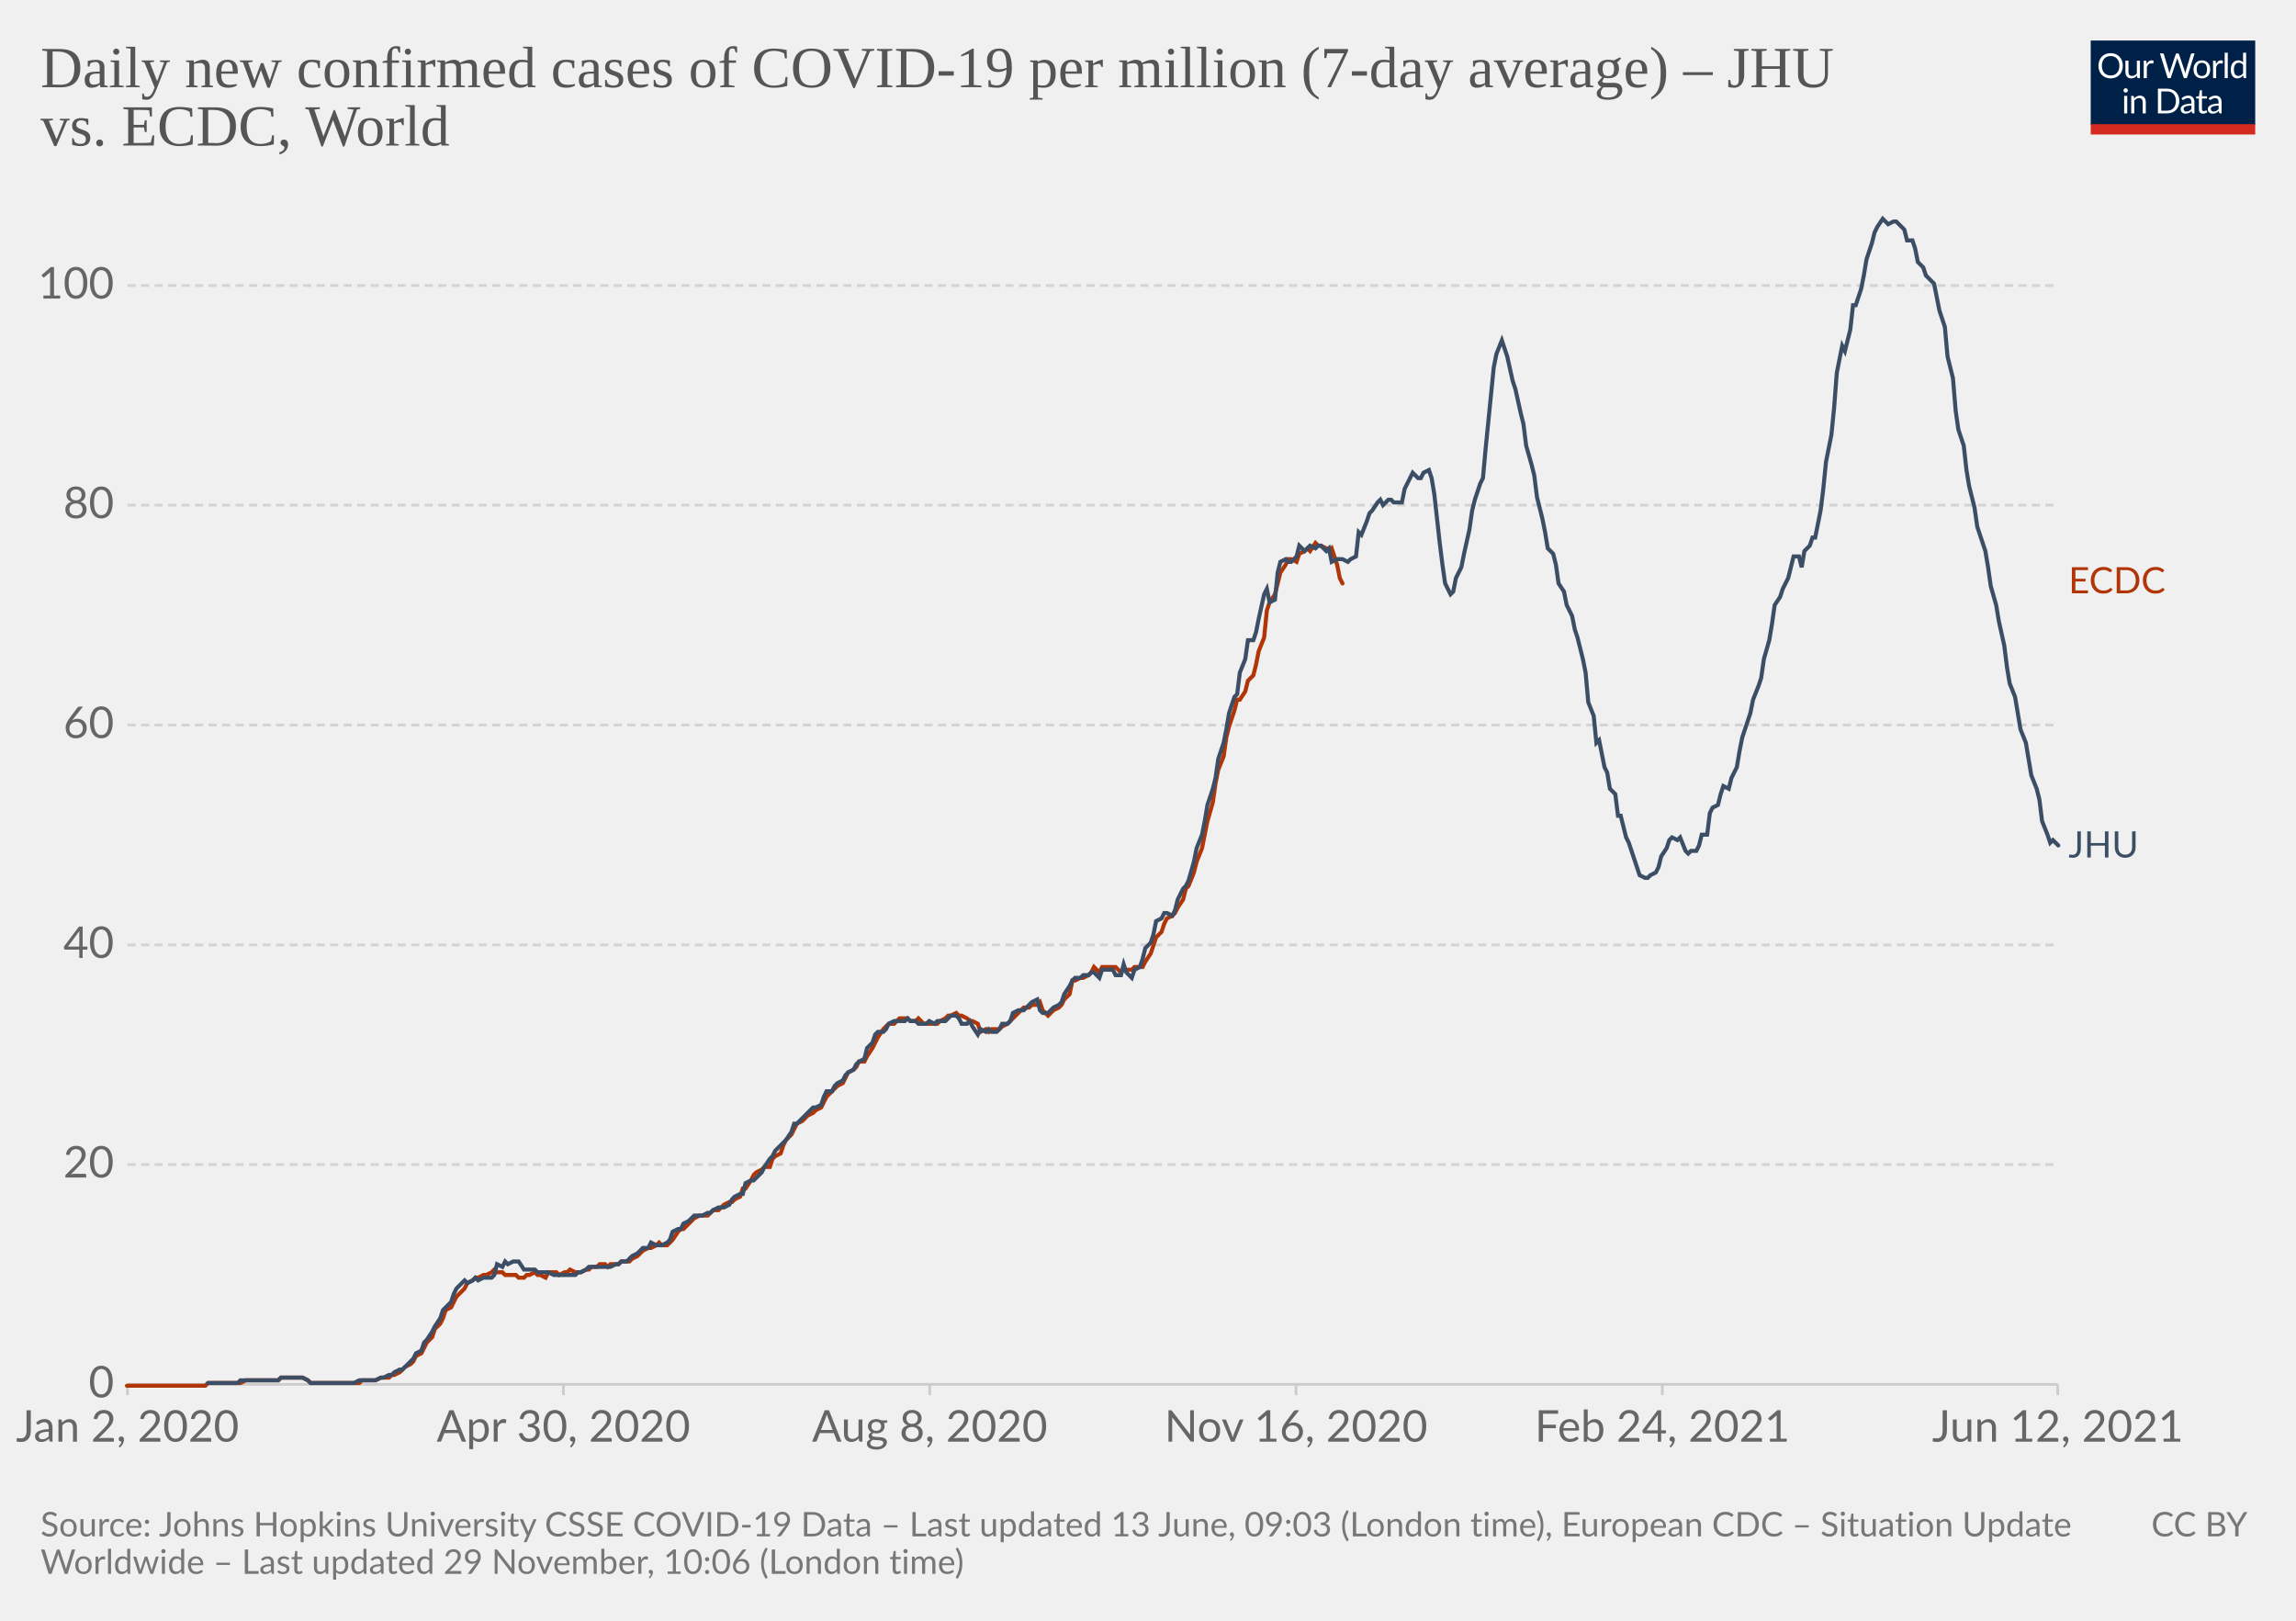
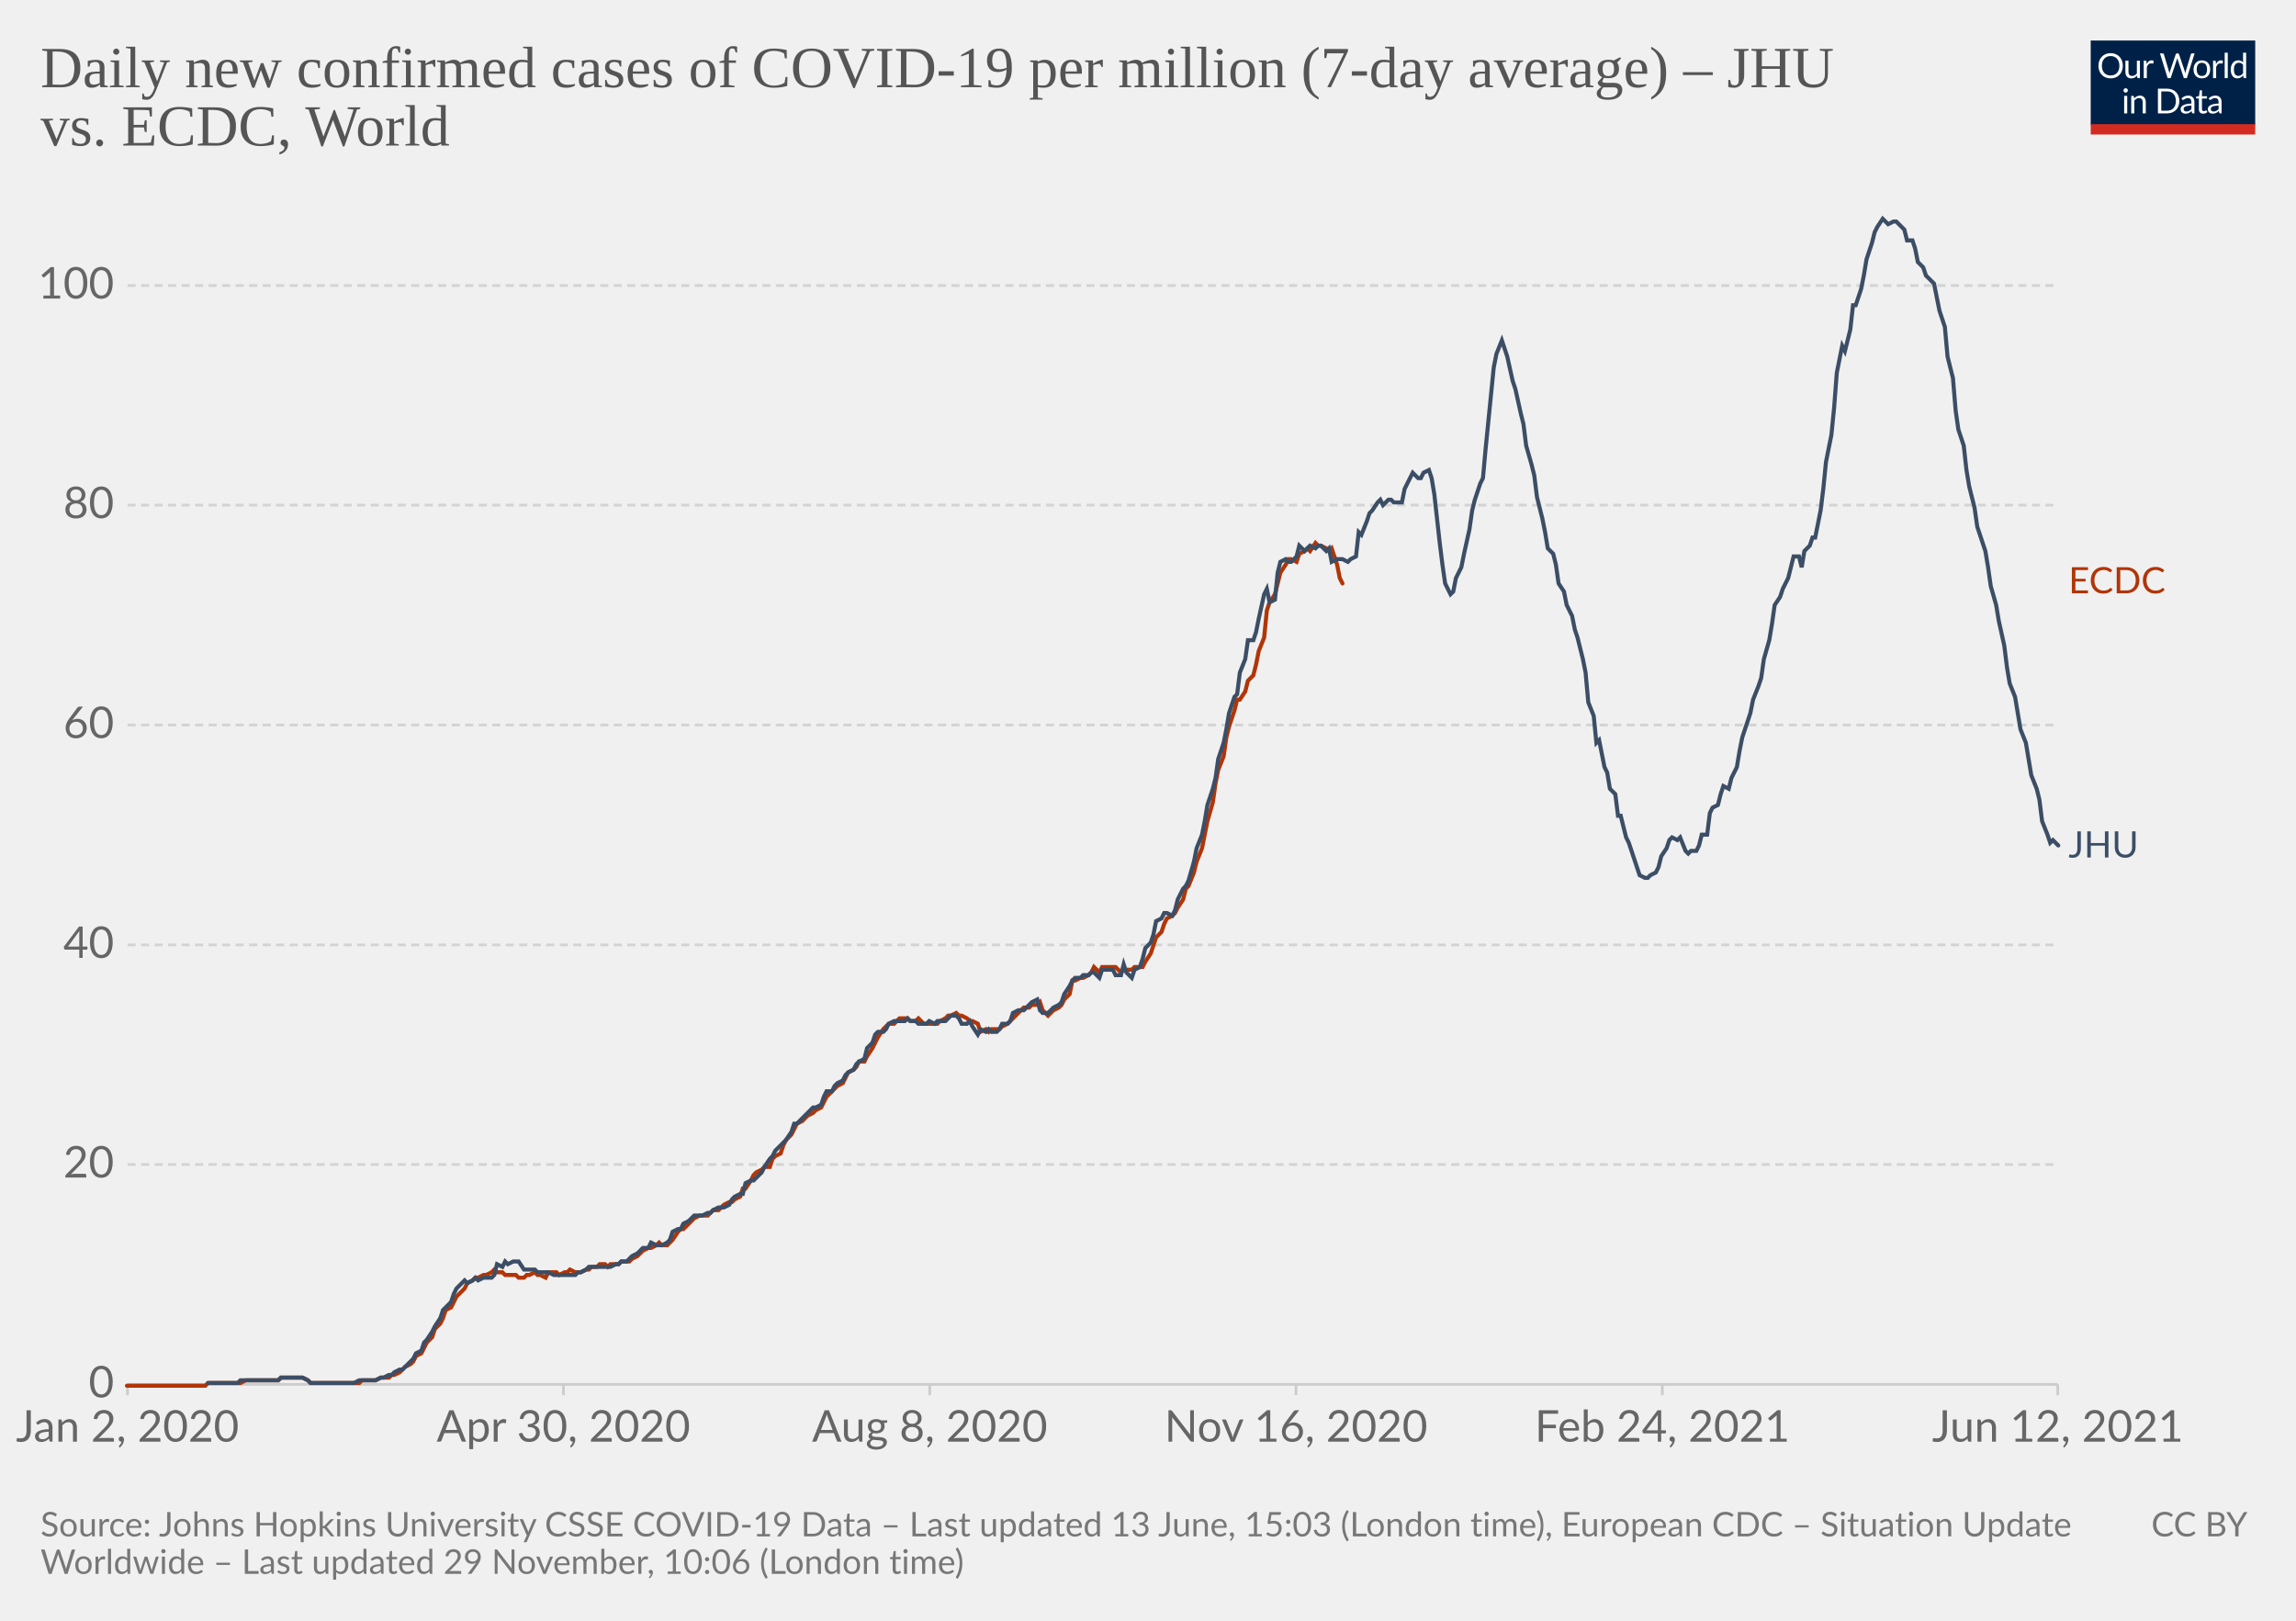
<svg xmlns="http://www.w3.org/2000/svg" version="1.1" style="background-color:#fff;-webkit-font-smoothing:antialiased" width="850" height="600" viewBox="0 0 850 600" font-family="Lato,'Helvetica Neue',Helvetica,Arial,sans-serif" font-size="18" text-rendering="optimizeLegibility">
  <g class="HeaderView">
    <g transform="matrix(.29 0 0 .29 774 15)">
      <svg className="owidLog" width="210" height="120" viewBox="0 0 210 120" fill="none">
        <g clip-path="url(#clip0)">
          <path d="M0 0h210v107.89H0V0z" fill="#002147" />
          <path d="M40.98 32.25c0 2.36-.38 4.53-1.12 6.51a14.26 14.26 0 01-8.1 8.4c-1.9.78-4.02 1.17-6.34 1.17a16.6 16.6 0 01-6.33-1.17 14.31 14.31 0 01-8.08-8.4 18.29 18.29 0 01-1.12-6.51c0-2.36.38-4.53 1.12-6.5.75-1.97 1.8-3.67 3.17-5.1a14.32 14.32 0 014.9-3.34c1.92-.8 4.03-1.19 6.34-1.19 2.32 0 4.43.4 6.34 1.19 1.92.8 3.56 1.9 4.93 3.34a14.87 14.87 0 013.17 5.1 18.1 18.1 0 011.12 6.5zm-4.38 0c0-1.94-.26-3.68-.8-5.22a10.91 10.91 0 00-2.24-3.89 9.68 9.68 0 00-3.52-2.46 11.95 11.95 0 00-4.62-.86c-1.68 0-3.21.28-4.6.86a9.88 9.88 0 00-3.54 2.46 10.91 10.91 0 00-2.24 3.9c-.53 1.53-.8 3.27-.8 5.2 0 1.94.27 3.68.8 5.22a11.17 11.17 0 002.24 3.9 10.01 10.01 0 003.55 2.44c1.38.56 2.9.83 4.6.83s3.24-.27 4.61-.83a9.8 9.8 0 003.52-2.44 11.17 11.17 0 002.25-3.9c.53-1.54.8-3.28.8-5.21zm26.22-6.54V48H60.5c-.56 0-.9-.27-1.05-.81l-.31-2.4a12.45 12.45 0 01-3.26 2.6c-1.2.64-2.58.96-4.13.96-1.22 0-2.3-.2-3.24-.6a6.52 6.52 0 01-2.33-1.7 7.37 7.37 0 01-1.43-2.67c-.3-1.04-.46-2.2-.46-3.45V25.7h3.91v14.22c0 1.68.38 2.99 1.15 3.91.77.93 1.96 1.39 3.54 1.39 1.16 0 2.24-.27 3.23-.82a10.42 10.42 0 002.8-2.28V25.7h3.91zm8.61 4.47a9.94 9.94 0 012.6-3.56 5.64 5.64 0 013.76-1.3c.47 0 .92.05 1.34.15.44.1.83.27 1.17.49l-.3 2.92c-.09.37-.3.55-.66.55-.2 0-.5-.04-.9-.13a6.21 6.21 0 00-3.24.18 4.23 4.23 0 00-1.47.92c-.42.4-.81.9-1.17 1.5-.33.58-.64 1.26-.92 2.02V48H67.7V25.71h2.25c.42 0 .72.08.88.25.16.16.27.44.33.83l.26 3.39zm61.16-13.7L122.75 48h-3.82l-7.99-24.05a21.95 21.95 0 01-.42-1.58 38.36 38.36 0 01-.44 1.58L102.05 48h-3.83L88.4 16.47h3.54c.38 0 .7.1.95.29.26.2.43.43.5.73l6.52 21.9.28 1.28.29 1.46.3-1.46.38-1.27 7.41-21.91c.1-.25.26-.48.51-.69.27-.22.58-.33.95-.33h1.23c.38 0 .69.1.92.29a1.77 1.77 0 01.53.73l7.4 21.9a28.4 28.4 0 01.68 2.62 29.52 29.52 0 01.52-2.61l6.54-21.91a1.31 1.31 0 01.48-.7c.27-.21.58-.32.95-.32h3.32zm9.35 8.88c1.63 0 3.1.27 4.4.82a9.43 9.43 0 015.46 5.94c.5 1.4.74 2.98.74 4.73 0 1.76-.25 3.34-.74 4.75a9.43 9.43 0 01-5.46 5.92c-1.3.52-2.77.79-4.4.79-1.64 0-3.12-.27-4.44-.8a9.42 9.42 0 01-3.35-2.3c-.92-1-1.63-2.2-2.13-3.61-.49-1.41-.73-3-.73-4.75s.24-3.33.73-4.73c.5-1.43 1.2-2.64 2.13-3.63a9.4 9.4 0 013.35-2.31c1.32-.55 2.8-.82 4.44-.82zm0 19.89c2.2 0 3.84-.73 4.93-2.2 1.08-1.48 1.63-3.54 1.63-6.18 0-2.66-.55-4.72-1.63-6.2-1.09-1.49-2.73-2.23-4.93-2.23-1.12 0-2.09.2-2.93.57a5.71 5.71 0 00-2.06 1.65 7.5 7.5 0 00-1.24 2.67c-.26 1.04-.4 2.22-.4 3.54 0 2.64.55 4.7 1.64 6.18 1.1 1.47 2.76 2.2 4.99 2.2zm17.97-15.07a9.94 9.94 0 012.6-3.56 5.64 5.64 0 013.76-1.3c.47 0 .91.05 1.34.15.44.1.83.27 1.16.49l-.28 2.92c-.09.37-.31.55-.66.55-.2 0-.5-.04-.9-.13a6.2 6.2 0 00-3.24.18 4.23 4.23 0 00-1.47.92c-.43.4-.82.9-1.17 1.5a13.1 13.1 0 00-.92 2.02V48h-3.94V25.71h2.24c.43 0 .72.08.88.25.17.16.28.44.33.83l.27 3.39zm15.04-14.59V48h-3.92V15.6h3.92zm19.55 15.43a6.22 6.22 0 00-2.38-2.05 6.7 6.7 0 00-2.86-.6c-2.07 0-3.66.75-4.77 2.23-1.12 1.48-1.68 3.6-1.68 6.33 0 1.46.13 2.7.38 3.74a7.29 7.29 0 001.1 2.56 4.35 4.35 0 001.78 1.45c.7.3 1.5.46 2.4.46 1.29 0 2.41-.3 3.36-.88a9.6 9.6 0 002.67-2.49V31.02zm3.91-15.43V48h-2.33c-.56 0-.9-.27-1.06-.81l-.35-2.71a12.13 12.13 0 01-3.25 2.77 8.28 8.28 0 01-4.23 1.06 7.31 7.31 0 01-6.14-2.9c-.73-.96-1.3-2.15-1.69-3.57a18.35 18.35 0 01.07-9.48 11.29 11.29 0 011.89-3.7 8.7 8.7 0 017.06-3.34 7.96 7.96 0 016.12 2.62V15.59h3.91zM46.61 70.71V93H42.7V70.71h3.91zm.84-7c0 .39-.08.75-.24 1.09a2.81 2.81 0 01-1.52 1.47 2.67 2.67 0 01-2.16 0 2.9 2.9 0 01-1.45-1.47 2.67 2.67 0 010-2.16c.15-.35.35-.65.6-.9.25-.27.53-.47.85-.62a2.67 2.67 0 012.16 0c.35.15.65.35.9.62.27.25.47.55.62.9.16.34.24.7.24 1.08zm7.97 10.24c.49-.54 1-1.04 1.54-1.48a9.85 9.85 0 013.66-1.84 8.96 8.96 0 015.43.35c.94.4 1.72.97 2.33 1.71a7.36 7.36 0 011.43 2.67c.32 1.04.49 2.19.49 3.45V93h-3.94V78.81c0-1.69-.4-3-1.17-3.92-.76-.93-1.93-1.4-3.5-1.4a6.6 6.6 0 00-3.25.83c-1 .56-1.92 1.31-2.77 2.27V93h-3.94V70.71h2.35c.56 0 .9.28 1.04.82l.3 2.42zm57.7 3.3c0 2.36-.37 4.5-1.11 6.44a14.3 14.3 0 01-3.17 4.98 14.1 14.1 0 01-4.93 3.2c-1.9.76-4.02 1.13-6.33 1.13H85.8V61.47h11.77c2.31 0 4.42.39 6.33 1.15a13.8 13.8 0 018.1 8.18 17.75 17.75 0 011.12 6.45zm-4.37 0c0-1.94-.26-3.67-.8-5.2a10.94 10.94 0 00-2.23-3.87 9.57 9.57 0 00-3.53-2.42 12.23 12.23 0 00-4.61-.83h-7.5v24.62h7.5c1.7 0 3.24-.28 4.61-.84a9.7 9.7 0 003.53-2.4 10.94 10.94 0 002.24-3.87c.53-1.53.8-3.26.8-5.2zm19.8 5.72c-1.8.06-3.34.2-4.62.44-1.26.22-2.3.51-3.1.88-.8.36-1.37.8-1.74 1.3-.35.5-.53 1.05-.53 1.67 0 .58.1 1.1.3 1.52a3 3 0 00.76 1.05c.34.27.73.46 1.17.6a6.13 6.13 0 001.45.17 7.28 7.28 0 003.5-.81 11.95 11.95 0 002.82-2.2v-4.62zm-12.65-9.11a12.73 12.73 0 013.98-2.66c1.43-.59 3-.88 4.73-.88 1.25 0 2.36.2 3.33.61a6.81 6.81 0 013.94 4.38c.33 1.04.5 2.19.5 3.43V93h-1.74a1.8 1.8 0 01-.88-.18c-.2-.13-.36-.38-.48-.74l-.44-2.12-1.72 1.46a9.48 9.48 0 01-3.74 1.7c-.69.15-1.46.23-2.3.23-.87 0-1.69-.12-2.45-.35a5.34 5.34 0 01-3.34-2.93 6.64 6.64 0 01-.49-2.64c0-.88.25-1.72.73-2.53a6.33 6.33 0 012.35-2.17c1.09-.63 2.5-1.15 4.25-1.54 1.75-.41 3.89-.65 6.42-.7v-1.75c0-1.73-.37-3.03-1.12-3.91-.75-.9-1.84-1.34-3.28-1.34-.97 0-1.78.12-2.44.37-.64.23-1.2.5-1.7.81l-1.23.82c-.33.23-.67.35-1 .35-.27 0-.5-.07-.69-.2a2.1 2.1 0 01-.48-.53l-.7-1.25zm27.67 19.5c-1.76 0-3.12-.5-4.07-1.48-.94-.98-1.41-2.4-1.41-4.25V74h-2.68a.9.9 0 01-.6-.2c-.16-.14-.24-.36-.24-.66v-1.56l3.65-.46.9-6.89a.9.9 0 01.29-.52.88.88 0 01.62-.22H142v7.67h6.44V74H142v13.38c0 .94.22 1.63.68 2.09.45.45 1.04.68 1.76.68a3.21 3.21 0 001.85-.53l.55-.35c.16-.12.3-.18.41-.18.2 0 .4.13.55.38l1.15 1.87a7.45 7.45 0 01-2.44 1.5 8.53 8.53 0 01-2.95.52zm19.68-10.4c-1.8.07-3.34.21-4.62.45-1.26.22-2.3.51-3.1.88-.8.36-1.37.8-1.74 1.3-.35.5-.53 1.05-.53 1.67 0 .58.1 1.1.3 1.52a2.9 2.9 0 00.76 1.05c.34.27.73.46 1.17.6a6.13 6.13 0 001.45.17 7.3 7.3 0 003.5-.81 12.04 12.04 0 002.82-2.2v-4.62zm-12.65-9.1a12.72 12.72 0 013.99-2.66c1.42-.59 3-.88 4.72-.88 1.25 0 2.36.2 3.33.61a6.81 6.81 0 013.94 4.38c.33 1.04.5 2.19.5 3.43V93h-1.74a1.8 1.8 0 01-.88-.18c-.2-.13-.36-.38-.48-.74l-.44-2.12-1.72 1.46a9.48 9.48 0 01-3.74 1.7c-.69.15-1.46.23-2.3.23-.87 0-1.69-.12-2.45-.35a5.33 5.33 0 01-3.34-2.93 6.62 6.62 0 01-.49-2.64c0-.88.25-1.72.73-2.53a6.33 6.33 0 012.35-2.17c1.09-.63 2.5-1.15 4.25-1.54a31.2 31.2 0 016.42-.7v-1.75c0-1.73-.37-3.03-1.12-3.91-.75-.9-1.84-1.34-3.28-1.34-.97 0-1.78.12-2.44.37-.64.23-1.2.5-1.7.81l-1.22.82c-.34.23-.68.35-1.02.35-.26 0-.49-.07-.68-.2a1.88 1.88 0 01-.48-.53l-.7-1.25zM40.98 32.25c0 2.36-.38 4.53-1.12 6.51a14.26 14.26 0 01-8.1 8.4c-1.9.78-4.02 1.17-6.34 1.17a16.6 16.6 0 01-6.33-1.17 14.31 14.31 0 01-8.08-8.4 18.29 18.29 0 01-1.12-6.51c0-2.36.38-4.53 1.12-6.5.75-1.97 1.8-3.67 3.17-5.1a14.32 14.32 0 014.9-3.34c1.92-.8 4.03-1.19 6.34-1.19 2.32 0 4.43.4 6.34 1.19 1.92.8 3.56 1.9 4.93 3.34a14.87 14.87 0 013.17 5.1 18.1 18.1 0 011.12 6.5zm-4.38 0c0-1.94-.26-3.68-.8-5.22a10.91 10.91 0 00-2.24-3.89 9.68 9.68 0 00-3.52-2.46 11.95 11.95 0 00-4.62-.86c-1.68 0-3.21.28-4.6.86a9.88 9.88 0 00-3.54 2.46 10.91 10.91 0 00-2.24 3.9c-.53 1.53-.8 3.27-.8 5.2 0 1.94.27 3.68.8 5.22a11.17 11.17 0 002.24 3.9 10.01 10.01 0 003.55 2.44c1.38.56 2.9.83 4.6.83s3.24-.27 4.61-.83a9.8 9.8 0 003.52-2.44 11.17 11.17 0 002.25-3.9c.53-1.54.8-3.28.8-5.21zm26.22-6.54V48H60.5c-.56 0-.9-.27-1.05-.81l-.31-2.4a12.45 12.45 0 01-3.26 2.6c-1.2.64-2.58.96-4.13.96-1.22 0-2.3-.2-3.24-.6a6.52 6.52 0 01-2.33-1.7 7.37 7.37 0 01-1.43-2.67c-.3-1.04-.46-2.2-.46-3.45V25.7h3.91v14.22c0 1.68.38 2.99 1.15 3.91.77.93 1.96 1.39 3.54 1.39 1.16 0 2.24-.27 3.23-.82a10.42 10.42 0 002.8-2.28V25.7h3.91zm8.61 4.47a9.94 9.94 0 012.6-3.56 5.64 5.64 0 013.76-1.3c.47 0 .92.05 1.34.15.44.1.83.27 1.17.49l-.3 2.92c-.09.37-.3.55-.66.55-.2 0-.5-.04-.9-.13a6.21 6.21 0 00-3.24.18 4.23 4.23 0 00-1.47.92c-.42.4-.81.9-1.17 1.5-.33.58-.64 1.26-.92 2.02V48H67.7V25.71h2.25c.42 0 .72.08.88.25.16.16.27.44.33.83l.26 3.39zm61.16-13.7L122.75 48h-3.82l-7.99-24.05a21.95 21.95 0 01-.42-1.58 38.36 38.36 0 01-.44 1.58L102.05 48h-3.83L88.4 16.47h3.54c.38 0 .7.1.95.29.26.2.43.43.5.73l6.52 21.9.28 1.28.29 1.46.3-1.46.38-1.27 7.41-21.91c.1-.25.26-.48.51-.69.27-.22.58-.33.95-.33h1.23c.38 0 .69.1.92.29a1.77 1.77 0 01.53.73l7.4 21.9a28.4 28.4 0 01.68 2.62 29.52 29.52 0 01.52-2.61l6.54-21.91a1.31 1.31 0 01.48-.7c.27-.21.58-.32.95-.32h3.32zm9.35 8.88c1.63 0 3.1.27 4.4.82a9.43 9.43 0 015.46 5.94c.5 1.4.74 2.98.74 4.73 0 1.76-.25 3.34-.74 4.75a9.43 9.43 0 01-5.46 5.92c-1.3.52-2.77.79-4.4.79-1.64 0-3.12-.27-4.44-.8a9.42 9.42 0 01-3.35-2.3c-.92-1-1.63-2.2-2.13-3.61-.49-1.41-.73-3-.73-4.75s.24-3.33.73-4.73c.5-1.43 1.2-2.64 2.13-3.63a9.4 9.4 0 013.35-2.31c1.32-.55 2.8-.82 4.44-.82zm0 19.89c2.2 0 3.84-.73 4.93-2.2 1.08-1.48 1.63-3.54 1.63-6.18 0-2.66-.55-4.72-1.63-6.2-1.09-1.49-2.73-2.23-4.93-2.23-1.12 0-2.09.2-2.93.57a5.71 5.71 0 00-2.06 1.65 7.5 7.5 0 00-1.24 2.67c-.26 1.04-.4 2.22-.4 3.54 0 2.64.55 4.7 1.64 6.18 1.1 1.47 2.76 2.2 4.99 2.2zm17.97-15.07a9.94 9.94 0 012.6-3.56 5.64 5.64 0 013.76-1.3c.47 0 .91.05 1.34.15.44.1.83.27 1.16.49l-.28 2.92c-.09.37-.31.55-.66.55-.2 0-.5-.04-.9-.13a6.2 6.2 0 00-3.24.18 4.23 4.23 0 00-1.47.92c-.43.4-.82.9-1.17 1.5a13.1 13.1 0 00-.92 2.02V48h-3.94V25.71h2.24c.43 0 .72.08.88.25.17.16.28.44.33.83l.27 3.39zm15.04-14.59V48h-3.92V15.6h3.92zm19.55 15.43a6.22 6.22 0 00-2.38-2.05 6.7 6.7 0 00-2.86-.6c-2.07 0-3.66.75-4.77 2.23-1.12 1.48-1.68 3.6-1.68 6.33 0 1.46.13 2.7.38 3.74a7.29 7.29 0 001.1 2.56 4.35 4.35 0 001.78 1.45c.7.3 1.5.46 2.4.46 1.29 0 2.41-.3 3.36-.88a9.6 9.6 0 002.67-2.49V31.02zm3.91-15.43V48h-2.33c-.56 0-.9-.27-1.06-.81l-.35-2.71a12.13 12.13 0 01-3.25 2.77 8.28 8.28 0 01-4.23 1.06 7.31 7.31 0 01-6.14-2.9c-.73-.96-1.3-2.15-1.69-3.57a18.35 18.35 0 01.07-9.48 11.29 11.29 0 011.89-3.7 8.7 8.7 0 017.06-3.34 7.96 7.96 0 016.12 2.62V15.59h3.91zM46.61 70.71V93H42.7V70.71h3.91zm.84-7c0 .39-.08.75-.24 1.09a2.81 2.81 0 01-1.52 1.47 2.67 2.67 0 01-2.16 0 2.9 2.9 0 01-1.45-1.47 2.67 2.67 0 010-2.16c.15-.35.35-.65.6-.9.25-.27.53-.47.85-.62a2.67 2.67 0 012.16 0c.35.15.65.35.9.62.27.25.47.55.62.9.16.34.24.7.24 1.08zm7.97 10.24c.49-.54 1-1.04 1.54-1.48a9.85 9.85 0 013.66-1.84 8.96 8.96 0 015.43.35c.94.4 1.72.97 2.33 1.71a7.36 7.36 0 011.43 2.67c.32 1.04.49 2.19.49 3.45V93h-3.94V78.81c0-1.69-.4-3-1.17-3.92-.76-.93-1.93-1.4-3.5-1.4a6.6 6.6 0 00-3.25.83c-1 .56-1.92 1.31-2.77 2.27V93h-3.94V70.71h2.35c.56 0 .9.28 1.04.82l.3 2.42zm57.7 3.3c0 2.36-.37 4.5-1.11 6.44a14.3 14.3 0 01-3.17 4.98 14.1 14.1 0 01-4.93 3.2c-1.9.76-4.02 1.13-6.33 1.13H85.8V61.47h11.77c2.31 0 4.42.39 6.33 1.15a13.8 13.8 0 018.1 8.18 17.75 17.75 0 011.12 6.45zm-4.37 0c0-1.94-.26-3.67-.8-5.2a10.94 10.94 0 00-2.23-3.87 9.57 9.57 0 00-3.53-2.42 12.23 12.23 0 00-4.61-.83h-7.5v24.62h7.5c1.7 0 3.24-.28 4.61-.84a9.7 9.7 0 003.53-2.4 10.94 10.94 0 002.24-3.87c.53-1.53.8-3.26.8-5.2zm19.8 5.72c-1.8.06-3.34.2-4.62.44-1.26.22-2.3.51-3.1.88-.8.36-1.37.8-1.74 1.3-.35.5-.53 1.05-.53 1.67 0 .58.1 1.1.3 1.52a3 3 0 00.76 1.05c.34.27.73.46 1.17.6a6.13 6.13 0 001.45.17 7.28 7.28 0 003.5-.81 11.95 11.95 0 002.82-2.2v-4.62zm-12.65-9.11a12.73 12.73 0 013.98-2.66c1.43-.59 3-.88 4.73-.88 1.25 0 2.36.2 3.33.61a6.81 6.81 0 013.94 4.38c.33 1.04.5 2.19.5 3.43V93h-1.74a1.8 1.8 0 01-.88-.18c-.2-.13-.36-.38-.48-.74l-.44-2.12-1.72 1.46a9.48 9.48 0 01-3.74 1.7c-.69.15-1.46.23-2.3.23-.87 0-1.69-.12-2.45-.35a5.34 5.34 0 01-3.34-2.93 6.64 6.64 0 01-.49-2.64c0-.88.25-1.72.73-2.53a6.33 6.33 0 012.35-2.17c1.09-.63 2.5-1.15 4.25-1.54 1.75-.41 3.89-.65 6.42-.7v-1.75c0-1.73-.37-3.03-1.12-3.91-.75-.9-1.84-1.34-3.28-1.34-.97 0-1.78.12-2.44.37-.64.23-1.2.5-1.7.81l-1.23.82c-.33.23-.67.35-1 .35-.27 0-.5-.07-.69-.2a2.1 2.1 0 01-.48-.53l-.7-1.25zm27.67 19.5c-1.76 0-3.12-.5-4.07-1.48-.94-.98-1.41-2.4-1.41-4.25V74h-2.68a.9.9 0 01-.6-.2c-.16-.14-.24-.36-.24-.66v-1.56l3.65-.46.9-6.89a.9.9 0 01.29-.52.88.88 0 01.62-.22H142v7.67h6.44V74H142v13.38c0 .94.22 1.63.68 2.09.45.45 1.04.68 1.76.68a3.21 3.21 0 001.85-.53l.55-.35c.16-.12.3-.18.41-.18.2 0 .4.13.55.38l1.15 1.87a7.45 7.45 0 01-2.44 1.5 8.53 8.53 0 01-2.95.52zm19.68-10.4c-1.8.07-3.34.21-4.62.45-1.26.22-2.3.51-3.1.88-.8.36-1.37.8-1.74 1.3-.35.5-.53 1.05-.53 1.67 0 .58.1 1.1.3 1.52a2.9 2.9 0 00.76 1.05c.34.27.73.46 1.17.6a6.13 6.13 0 001.45.17 7.3 7.3 0 003.5-.81 12.04 12.04 0 002.82-2.2v-4.62zm-12.65-9.1a12.72 12.72 0 013.99-2.66c1.42-.59 3-.88 4.72-.88 1.25 0 2.36.2 3.33.61a6.81 6.81 0 013.94 4.38c.33 1.04.5 2.19.5 3.43V93h-1.74a1.8 1.8 0 01-.88-.18c-.2-.13-.36-.38-.48-.74l-.44-2.12-1.72 1.46a9.48 9.48 0 01-3.74 1.7c-.69.15-1.46.23-2.3.23-.87 0-1.69-.12-2.45-.35a5.33 5.33 0 01-3.34-2.93 6.62 6.62 0 01-.49-2.64c0-.88.25-1.72.73-2.53a6.33 6.33 0 012.35-2.17c1.09-.63 2.5-1.15 4.25-1.54a31.2 31.2 0 016.42-.7v-1.75c0-1.73-.37-3.03-1.12-3.91-.75-.9-1.84-1.34-3.28-1.34-.97 0-1.78.12-2.44.37-.64.23-1.2.5-1.7.81l-1.22.82c-.34.23-.68.35-1.02.35-.26 0-.49-.07-.68-.2a1.88 1.88 0 01-.48-.53l-.7-1.25zM40.98 32.25c0 2.36-.38 4.53-1.12 6.51a14.26 14.26 0 01-8.1 8.4c-1.9.78-4.02 1.17-6.34 1.17a16.6 16.6 0 01-6.33-1.17 14.31 14.31 0 01-8.08-8.4 18.29 18.29 0 01-1.12-6.51c0-2.36.38-4.53 1.12-6.5.75-1.97 1.8-3.67 3.17-5.1a14.32 14.32 0 014.9-3.34c1.92-.8 4.03-1.19 6.34-1.19 2.32 0 4.43.4 6.34 1.19 1.92.8 3.56 1.9 4.93 3.34a14.87 14.87 0 013.17 5.1 18.1 18.1 0 011.12 6.5zm-4.38 0c0-1.94-.26-3.68-.8-5.22a10.91 10.91 0 00-2.24-3.89 9.68 9.68 0 00-3.52-2.46 11.95 11.95 0 00-4.62-.86c-1.68 0-3.21.28-4.6.86a9.88 9.88 0 00-3.54 2.46 10.91 10.91 0 00-2.24 3.9c-.53 1.53-.8 3.27-.8 5.2 0 1.94.27 3.68.8 5.22a11.17 11.17 0 002.24 3.9 10.01 10.01 0 003.55 2.44c1.38.56 2.9.83 4.6.83s3.24-.27 4.61-.83a9.8 9.8 0 003.52-2.44 11.17 11.17 0 002.25-3.9c.53-1.54.8-3.28.8-5.21zm26.22-6.54V48H60.5c-.56 0-.9-.27-1.05-.81l-.31-2.4a12.45 12.45 0 01-3.26 2.6c-1.2.64-2.58.96-4.13.96-1.22 0-2.3-.2-3.24-.6a6.52 6.52 0 01-2.33-1.7 7.37 7.37 0 01-1.43-2.67c-.3-1.04-.46-2.2-.46-3.45V25.7h3.91v14.22c0 1.68.38 2.99 1.15 3.91.77.93 1.96 1.39 3.54 1.39 1.16 0 2.24-.27 3.23-.82a10.42 10.42 0 002.8-2.28V25.7h3.91zm8.61 4.47a9.94 9.94 0 012.6-3.56 5.64 5.64 0 013.76-1.3c.47 0 .92.05 1.34.15.44.1.83.27 1.17.49l-.3 2.92c-.09.37-.3.55-.66.55-.2 0-.5-.04-.9-.13a6.21 6.21 0 00-3.24.18 4.23 4.23 0 00-1.47.92c-.42.4-.81.9-1.17 1.5-.33.58-.64 1.26-.92 2.02V48H67.7V25.71h2.25c.42 0 .72.08.88.25.16.16.27.44.33.83l.26 3.39zm61.16-13.7L122.75 48h-3.82l-7.99-24.05a21.95 21.95 0 01-.42-1.58 38.36 38.36 0 01-.44 1.58L102.05 48h-3.83L88.4 16.47h3.54c.38 0 .7.1.95.29.26.2.43.43.5.73l6.52 21.9.28 1.28.29 1.46.3-1.46.38-1.27 7.41-21.91c.1-.25.26-.48.51-.69.27-.22.58-.33.95-.33h1.23c.38 0 .69.1.92.29a1.77 1.77 0 01.53.73l7.4 21.9a28.4 28.4 0 01.68 2.62 29.52 29.52 0 01.52-2.61l6.54-21.91a1.31 1.31 0 01.48-.7c.27-.21.58-.32.95-.32h3.32zm9.35 8.88c1.63 0 3.1.27 4.4.82a9.43 9.43 0 015.46 5.94c.5 1.4.74 2.98.74 4.73 0 1.76-.25 3.34-.74 4.75a9.43 9.43 0 01-5.46 5.92c-1.3.52-2.77.79-4.4.79-1.64 0-3.12-.27-4.44-.8a9.42 9.42 0 01-3.35-2.3c-.92-1-1.63-2.2-2.13-3.61-.49-1.41-.73-3-.73-4.75s.24-3.33.73-4.73c.5-1.43 1.2-2.64 2.13-3.63a9.4 9.4 0 013.35-2.31c1.32-.55 2.8-.82 4.44-.82zm0 19.89c2.2 0 3.84-.73 4.93-2.2 1.08-1.48 1.63-3.54 1.63-6.18 0-2.66-.55-4.72-1.63-6.2-1.09-1.49-2.73-2.23-4.93-2.23-1.12 0-2.09.2-2.93.57a5.71 5.71 0 00-2.06 1.65 7.5 7.5 0 00-1.24 2.67c-.26 1.04-.4 2.22-.4 3.54 0 2.64.55 4.7 1.64 6.18 1.1 1.47 2.76 2.2 4.99 2.2zm17.97-15.07a9.94 9.94 0 012.6-3.56 5.64 5.64 0 013.76-1.3c.47 0 .91.05 1.34.15.44.1.83.27 1.16.49l-.28 2.92c-.09.37-.31.55-.66.55-.2 0-.5-.04-.9-.13a6.2 6.2 0 00-3.24.18 4.23 4.23 0 00-1.47.92c-.43.4-.82.9-1.17 1.5a13.1 13.1 0 00-.92 2.02V48h-3.94V25.71h2.24c.43 0 .72.08.88.25.17.16.28.44.33.83l.27 3.39zm15.04-14.59V48h-3.92V15.6h3.92zm19.55 15.43a6.22 6.22 0 00-2.38-2.05 6.7 6.7 0 00-2.86-.6c-2.07 0-3.66.75-4.77 2.23-1.12 1.48-1.68 3.6-1.68 6.33 0 1.46.13 2.7.38 3.74a7.29 7.29 0 001.1 2.56 4.35 4.35 0 001.78 1.45c.7.3 1.5.46 2.4.46 1.29 0 2.41-.3 3.36-.88a9.6 9.6 0 002.67-2.49V31.02zm3.91-15.43V48h-2.33c-.56 0-.9-.27-1.06-.81l-.35-2.71a12.13 12.13 0 01-3.25 2.77 8.28 8.28 0 01-4.23 1.06 7.31 7.31 0 01-6.14-2.9c-.73-.96-1.3-2.15-1.69-3.57a18.35 18.35 0 01.07-9.48 11.29 11.29 0 011.89-3.7 8.7 8.7 0 017.06-3.34 7.96 7.96 0 016.12 2.62V15.59h3.91zM46.61 70.71V93H42.7V70.71h3.91zm.84-7c0 .39-.08.75-.24 1.09a2.81 2.81 0 01-1.52 1.47 2.67 2.67 0 01-2.16 0 2.9 2.9 0 01-1.45-1.47 2.67 2.67 0 010-2.16c.15-.35.35-.65.6-.9.25-.27.53-.47.85-.62a2.67 2.67 0 012.16 0c.35.15.65.35.9.62.27.25.47.55.62.9.16.34.24.7.24 1.08zm7.97 10.24c.49-.54 1-1.04 1.54-1.48a9.85 9.85 0 013.66-1.84 8.96 8.96 0 015.43.35c.94.4 1.72.97 2.33 1.71a7.36 7.36 0 011.43 2.67c.32 1.04.49 2.19.49 3.45V93h-3.94V78.81c0-1.69-.4-3-1.17-3.92-.76-.93-1.93-1.4-3.5-1.4a6.6 6.6 0 00-3.25.83c-1 .56-1.92 1.31-2.77 2.27V93h-3.94V70.71h2.35c.56 0 .9.28 1.04.82l.3 2.42zm57.7 3.3c0 2.36-.37 4.5-1.11 6.44a14.3 14.3 0 01-3.17 4.98 14.1 14.1 0 01-4.93 3.2c-1.9.76-4.02 1.13-6.33 1.13H85.8V61.47h11.77c2.31 0 4.42.39 6.33 1.15a13.8 13.8 0 018.1 8.18 17.75 17.75 0 011.12 6.45zm-4.37 0c0-1.94-.26-3.67-.8-5.2a10.94 10.94 0 00-2.23-3.87 9.57 9.57 0 00-3.53-2.42 12.23 12.23 0 00-4.61-.83h-7.5v24.62h7.5c1.7 0 3.24-.28 4.61-.84a9.7 9.7 0 003.53-2.4 10.94 10.94 0 002.24-3.87c.53-1.53.8-3.26.8-5.2zm19.8 5.72c-1.8.06-3.34.2-4.62.44-1.26.22-2.3.51-3.1.88-.8.36-1.37.8-1.74 1.3-.35.5-.53 1.05-.53 1.67 0 .58.1 1.1.3 1.52a3 3 0 00.76 1.05c.34.27.73.46 1.17.6a6.13 6.13 0 001.45.17 7.28 7.28 0 003.5-.81 11.95 11.95 0 002.82-2.2v-4.62zm-12.65-9.11a12.73 12.73 0 013.98-2.66c1.43-.59 3-.88 4.73-.88 1.25 0 2.36.2 3.33.61a6.81 6.81 0 013.94 4.38c.33 1.04.5 2.19.5 3.43V93h-1.74a1.8 1.8 0 01-.88-.18c-.2-.13-.36-.38-.48-.74l-.44-2.12-1.72 1.46a9.48 9.48 0 01-3.74 1.7c-.69.15-1.46.23-2.3.23-.87 0-1.69-.12-2.45-.35a5.34 5.34 0 01-3.34-2.93 6.64 6.64 0 01-.49-2.64c0-.88.25-1.72.73-2.53a6.33 6.33 0 012.35-2.17c1.09-.63 2.5-1.15 4.25-1.54 1.75-.41 3.89-.65 6.42-.7v-1.75c0-1.73-.37-3.03-1.12-3.91-.75-.9-1.84-1.34-3.28-1.34-.97 0-1.78.12-2.44.37-.64.23-1.2.5-1.7.81l-1.23.82c-.33.23-.67.35-1 .35-.27 0-.5-.07-.69-.2a2.1 2.1 0 01-.48-.53l-.7-1.25zm27.67 19.5c-1.76 0-3.12-.5-4.07-1.48-.94-.98-1.41-2.4-1.41-4.25V74h-2.68a.9.9 0 01-.6-.2c-.16-.14-.24-.36-.24-.66v-1.56l3.65-.46.9-6.89a.9.9 0 01.29-.52.88.88 0 01.62-.22H142v7.67h6.44V74H142v13.38c0 .94.22 1.63.68 2.09.45.45 1.04.68 1.76.68a3.21 3.21 0 001.85-.53l.55-.35c.16-.12.3-.18.41-.18.2 0 .4.13.55.38l1.15 1.87a7.45 7.45 0 01-2.44 1.5 8.53 8.53 0 01-2.95.52zm19.68-10.4c-1.8.07-3.34.21-4.62.45-1.26.22-2.3.51-3.1.88-.8.36-1.37.8-1.74 1.3-.35.5-.53 1.05-.53 1.67 0 .58.1 1.1.3 1.52a2.9 2.9 0 00.76 1.05c.34.27.73.46 1.17.6a6.13 6.13 0 001.45.17 7.3 7.3 0 003.5-.81 12.04 12.04 0 002.82-2.2v-4.62zm-12.65-9.1a12.72 12.72 0 013.99-2.66c1.42-.59 3-.88 4.72-.88 1.25 0 2.36.2 3.33.61a6.81 6.81 0 013.94 4.38c.33 1.04.5 2.19.5 3.43V93h-1.74a1.8 1.8 0 01-.88-.18c-.2-.13-.36-.38-.48-.74l-.44-2.12-1.72 1.46a9.48 9.48 0 01-3.74 1.7c-.69.15-1.46.23-2.3.23-.87 0-1.69-.12-2.45-.35a5.33 5.33 0 01-3.34-2.93 6.62 6.62 0 01-.49-2.64c0-.88.25-1.72.73-2.53a6.33 6.33 0 012.35-2.17c1.09-.63 2.5-1.15 4.25-1.54a31.2 31.2 0 016.42-.7v-1.75c0-1.73-.37-3.03-1.12-3.91-.75-.9-1.84-1.34-3.28-1.34-.97 0-1.78.12-2.44.37-.64.23-1.2.5-1.7.81l-1.22.82c-.34.23-.68.35-1.02.35-.26 0-.49-.07-.68-.2a1.88 1.88 0 01-.48-.53l-.7-1.25z" fill="#fff" />
          <path fill="#D42B21" d="M0 106.79h210V120H0z" />
        </g>
        <defs>
          <clipPath id="clip0">
            <path fill="#fff" d="M0 0h210v120H0z" />
          </clipPath>
        </defs>
      </svg>
    </g>
    <a href="https://ourworldindata.org/grapher/daily-covid-cases-per-million-jhu-vs-ecdc?country=~OWID_WRL" target="_blank" rel="noopener" font-family="&quot;Playfair Display&quot;,Georgia,&quot;Times New Roman&quot;,serif">
      <text font-size="21.6" x="15" y="32.3" fill="#555">
        <tspan x="15" y="32.28">Daily new confirmed cases of COVID-19 per million (7-day average) – JHU</tspan>
        <tspan x="15" y="53.88">vs. ECDC, World</tspan>
      </text>
    </a>
  </g>
  <g class="LineChart">
    <defs>
      <clipPath id="a">
        <path d="M37.22 63.2h830v905h-830z" />
      </clipPath>
    </defs>
    <g class="DualAxisView">
      <g class="HorizontalAxis">
        <path stroke="#ccc" d="M47.2 512.5v4M208.6 512.5v4M344.2 512.5v4M479.8 512.5v4M615.4 512.5v4M761.8 512.5v4" />
        <text x="47.2" y="533.7" fill="#666" text-anchor="middle" font-size="16.2">Jan 2, 2020</text>
        <text x="208.6" y="533.7" fill="#666" text-anchor="middle" font-size="16.2">Apr 30, 2020</text>
        <text x="344.2" y="533.7" fill="#666" text-anchor="middle" font-size="16.2">Aug 8, 2020</text>
        <text x="479.8" y="533.7" fill="#666" text-anchor="middle" font-size="16.2">Nov 16, 2020</text>
        <text x="615.4" y="533.7" fill="#666" text-anchor="middle" font-size="16.2">Feb 24, 2021</text>
        <text x="761.8" y="533.7" fill="#666" text-anchor="middle" font-size="16.2">Jun 12, 2021</text>
      </g>
      <g class="VerticalAxis" fill="#666" dominant-baseline="middle" text-anchor="end" font-size="16.2">
        <text x="42.22" y="512.5">0</text>
        <text x="42.22" y="431.1">20</text>
        <text x="42.22" y="349.8">40</text>
        <text x="42.22" y="268.4">60</text>
        <text x="42.22" y="187">80</text>
        <text x="42.22" y="105.7">100</text>
      </g>
      <g class="AxisGridLines horizontalLines">
        <path stroke="#ccc" d="M47.22 512.5h714.57" />
        <path stroke="#d3d3d3" stroke-dasharray="3,2" d="M47.22 431.1h714.57M47.22 349.8h714.57M47.22 268.4h714.57M47.22 187h714.57M47.22 105.7h714.57" />
      </g>
    </g>
    <g clip-path="url(#a)">
      <g class="LineLabels" cursor="default">
        <g class="legendMark">
          <text font-size="13.5" x="765.8" y="219.7" fill="#B13507">
            <tspan x="765.79" y="219.65">ECDC</tspan>
          </text>
        </g>
        <g class="legendMark">
          <text font-size="13.5" x="765.8" y="317.4" fill="#3C4E66">
            <tspan x="765.79" y="317.45">JHU</tspan>
          </text>
        </g>
      </g>
      <g class="Lines">
        <g>
          <path stroke-linecap="round" stroke="#ddd" d="M47 513h29l1-1h12l2-1h12l1-1h8l2 1 1 1h18l1-1h5l2-1h3l1-1h1l2-1 1-1 1-1 2-1 1-1 1-2 2-1 1-2 1-2 2-2 1-3 2-2 1-2 1-3 2-1 1-2 1-2 2-2 1-1 1-2 2-1 1-1h1l2-1h1l2-1 1-1 1 1h2l1 1h4l1 1h2l1-1h1l2-1 1 1h1l2 1 1-2h3l1 1 2-1h1l1-1 2 1h2l2-1h1l1-1h2l1-1h2l1 1 1-1h3l1-1h3l1-1 2-1 1-1 1-1 2-1h1l2-1 1-1 1 1h2l1-1 1-1 2-3 1-1h1l2-2 1-1 1-1 2-1h3l1-1 1-1h2l1-1 1-1 2-1h1l1-1 2-1 1-3h1l2-3 1-2 1-1 2-1 1-1h2l1-3 1-1 2-1 1-3 1-2 2-2 1-2 1-2 2-1 1-1 1-1 2-1 1-1 2-1 1-2 1-2 2-2 1-1 1-1 2-1 1-2 1-2 2-1 1-1 1-2h2l1-2 2-3 1-2 1-2 2-3 1-1 1-1h2l1-1 1-1h3l1 1h2l1-1 2 2h5l1-1 2-1 1-1h1l2-1 1 1h1l2 1 1 1h1l2 1 1 3 2-1 1 1 1-1h3l1-1 2-1 1-1 1-1 2-2 1-1 1-1h2l1-1h2l1-1 1 3 2 2 1-1 1-1 2-1 1-1 1-2 2-2 1-5h1l2-1h1l2-1 1-1 1-2 2 2 1-2h5l2 2 1-1h3l1-1h3l1-2 2-3 1-3 1-3 2-2 1-3 1-2 2-1 1-1 1-2 2-3 1-4 1-1 2-5 1-4 2-5 1-5 1-5 2-7 1-7 1-5 2-5 1-7 1-4 2-6 1-4h1l2-3 1-4 2-2 1-4 1-5 2-5 1-10 1-3 2-3 1-4 1-4 2-3 1-2h1l2 1 1-3 2-1 1-1 1 1 2-3 1 1h1l2 1 1 1 1-1 2 6 1 5 1 2" fill="none" stroke-width="1" />
        </g>
        <g>
          <path stroke-linecap="round" stroke="#ddd" d="M77 512h11l1-1h14l1-1h8l2 1 1 1h16l2-1h6l2-1h1l2-1h1l1-1 2-1h1l1-1 2-2 1-1 1-2 2-1 1-3 1-1 2-3 1-2 2-3 1-3 1-1 2-2 1-3 1-2 2-2 1-1 1 1 2-1 1-1 1 1 2-1h3l1-1 1-4 2 1 1-2 1 1 2-1h2l2 3h4l1 1h4l2 1h8l1-1h1l2-1 1-1h8l2-1h1l1-1h2l1-1 1-1 2-1 1-1 1-1h2l1-2 2 1h2l2-1 1-1 1-3 2-1h1l1-2 2-1 1-1 1-1h3l2-1h1l1-1 2-1h2l2-1 1-2 1-1 2-1h1l1-4 2-1h1l1-1 2-2 1-2 2-3 1-1 1-2 2-2 1-1 1-1 2-3 1-3h1l2-2 1-1 1-1 2-2h1l2-1 1-3 1-2h2l1-2 1-1 2-1 1-2 1-1 2-1 1-2 1-1 2-1 1-4 2-2 1-3 1-1h2l1-1 1-2 2-1h4l1-1 1 1h2l1 1h3l1-1 2 1 1-1h3l1-1 1-1h2l1 1 1 2h2l1-1 1 2 2 3 1-2 2 1 1-1 1 1h2l1-1 1-2h2l1-1 1-3 2-1h2l2-2 1-1 2-1 1 4 1 1h2l1-1 1-1 2-1 1-1 1-3 2-3 1-2 1-1h2l1-1h2l1-1h1l2 2 1-3h4l1 2h2l1-4 1 3 2 2 1-3 2-1 1-3 1-4 2-2 1-3 1-5 2-1 1-2h1l2 1 1-2 1-4 2-4 1-1 1-2 2-7 1-5 2-5 1-5 1-6 2-6 1-4 1-7 2-6 1-5 1-6 2-6 1-1 1-8 2-5 1-7h2l1-3 1-5 2-9 1-2 1 5 2-1 1-10 1-4 2-1 1 1h1l2-2 1-4 2 2 1-1 1-1 2 1 1-1h1l2 2 1-1 1 5 2-1h2l2 1 1-1 2-1 1-9 1 1 2-5 1-3 1-1 2-3 1-1 1 2 2-2h1l1 1h3l1-5 2-4 1-2 2 2h1l1-2 2-1 1 3 1 6 2 18 1 8 1 7 2 4 1-1 1-5 2-4 1-5 2-9 1-7 1-4 2-6 1-2 1-11 2-20 1-10 1-5 2-5 1 3 1 3 2 9 1 3 2 9 1 4 1 8 2 7 1 4 1 8 2 8 1 5 1 6 2 2 1 4 1 7 2 3 1 5 2 4 1 5 1 3 2 8 1 5 1 11 2 5 1 10 1-1 2 10 1 2 1 6 2 2 1 8h1l2 8 1 2 2 6 1 3 1 3 2 1h1l1-1 2-1 1-2 1-4 2-3 1-3 1-1 2 1 1-1 2 5 1 1 1-1h2l1-2 1-4h2l1-8 1-2 2-1 1-4 1-3 2 1 1-4 2-4 1-6 1-5 2-6 1-3 1-5 2-5 1-3 1-7 2-7 1-6 1-7 2-3 1-3 2-4 1-4 1-4h2l1 4 1-6 2-2 1-3h1l2-10 1-8 1-10 2-10 1-10 1-13 2-10 1 2 2-8 1-9h1l2-6 1-5 1-6 2-6 1-4 1-2 2-3 1 1 1 1 2-1h1l2 2 1 1 1 4h2l1 3 1 5 2 2 1 3 1 1 2 2 1 5 1 5 2 6 1 11 2 8 1 12 1 7 2 6 1 9 1 6 2 8 1 7 1 3 2 6 1 6 1 7 2 7 1 6 2 9 1 8 1 6 2 5 1 6 1 6 2 5 1 6 1 6 2 5 1 4 1 8 2 5 1 3 1-1 2 2" fill="none" stroke-width="1" />
        </g>
        <g>
          <path stroke="#B13507" stroke-linecap="round" d="M47 513h29l1-1h12l2-1h12l1-1h8l2 1 1 1h18l1-1h5l2-1h3l1-1h1l2-1 1-1 1-1 2-1 1-1 1-2 2-1 1-2 1-2 2-2 1-3 2-2 1-2 1-3 2-1 1-2 1-2 2-2 1-1 1-2 2-1 1-1h1l2-1h1l2-1 1-1 1 1h2l1 1h4l1 1h2l1-1h1l2-1 1 1h1l2 1 1-2h3l1 1 2-1h1l1-1 2 1h2l2-1h1l1-1h2l1-1h2l1 1 1-1h3l1-1h3l1-1 2-1 1-1 1-1 2-1h1l2-1 1-1 1 1h2l1-1 1-1 2-3 1-1h1l2-2 1-1 1-1 2-1h3l1-1 1-1h2l1-1 1-1 2-1h1l1-1 2-1 1-3h1l2-3 1-2 1-1 2-1 1-1h2l1-3 1-1 2-1 1-3 1-2 2-2 1-2 1-2 2-1 1-1 1-1 2-1 1-1 2-1 1-2 1-2 2-2 1-1 1-1 2-1 1-2 1-2 2-1 1-1 1-2h2l1-2 2-3 1-2 1-2 2-3 1-1 1-1h2l1-1 1-1h3l1 1h2l1-1 2 2h5l1-1 2-1 1-1h1l2-1 1 1h1l2 1 1 1h1l2 1 1 3 2-1 1 1 1-1h3l1-1 2-1 1-1 1-1 2-2 1-1 1-1h2l1-1h2l1-1 1 3 2 2 1-1 1-1 2-1 1-1 1-2 2-2 1-5h1l2-1h1l2-1 1-1 1-2 2 2 1-2h5l2 2 1-1h3l1-1h3l1-2 2-3 1-3 1-3 2-2 1-3 1-2 2-1 1-1 1-2 2-3 1-4 1-1 2-5 1-4 2-5 1-5 1-5 2-7 1-7 1-5 2-5 1-7 1-4 2-6 1-4h1l2-3 1-4 2-2 1-4 1-5 2-5 1-10 1-3 2-3 1-4 1-4 2-3 1-2h1l2 1 1-3 2-1 1-1 1 1 2-3 1 1h1l2 1 1 1 1-1 2 6 1 5 1 2" fill="none" stroke-width="1.5" />
        </g>
        <g>
          <path stroke="#3C4E66" stroke-linecap="round" d="M77 512h11l1-1h14l1-1h8l2 1 1 1h16l2-1h6l2-1h1l2-1h1l1-1 2-1h1l1-1 2-2 1-1 1-2 2-1 1-3 1-1 2-3 1-2 2-3 1-3 1-1 2-2 1-3 1-2 2-2 1-1 1 1 2-1 1-1 1 1 2-1h3l1-1 1-4 2 1 1-2 1 1 2-1h2l2 3h4l1 1h4l2 1h8l1-1h1l2-1 1-1h8l2-1h1l1-1h2l1-1 1-1 2-1 1-1 1-1h2l1-2 2 1h2l2-1 1-1 1-3 2-1h1l1-2 2-1 1-1 1-1h3l2-1h1l1-1 2-1h2l2-1 1-2 1-1 2-1h1l1-4 2-1h1l1-1 2-2 1-2 2-3 1-1 1-2 2-2 1-1 1-1 2-3 1-3h1l2-2 1-1 1-1 2-2h1l2-1 1-3 1-2h2l1-2 1-1 2-1 1-2 1-1 2-1 1-2 1-1 2-1 1-4 2-2 1-3 1-1h2l1-1 1-2 2-1h4l1-1 1 1h2l1 1h3l1-1 2 1 1-1h3l1-1 1-1h2l1 1 1 2h2l1-1 1 2 2 3 1-2 2 1 1-1 1 1h2l1-1 1-2h2l1-1 1-3 2-1h2l2-2 1-1 2-1 1 4 1 1h2l1-1 1-1 2-1 1-1 1-3 2-3 1-2 1-1h2l1-1h2l1-1h1l2 2 1-3h4l1 2h2l1-4 1 3 2 2 1-3 2-1 1-3 1-4 2-2 1-3 1-5 2-1 1-2h1l2 1 1-2 1-4 2-4 1-1 1-2 2-7 1-5 2-5 1-5 1-6 2-6 1-4 1-7 2-6 1-5 1-6 2-6 1-1 1-8 2-5 1-7h2l1-3 1-5 2-9 1-2 1 5 2-1 1-10 1-4 2-1 1 1h1l2-2 1-4 2 2 1-1 1-1 2 1 1-1h1l2 2 1-1 1 5 2-1h2l2 1 1-1 2-1 1-9 1 1 2-5 1-3 1-1 2-3 1-1 1 2 2-2h1l1 1h3l1-5 2-4 1-2 2 2h1l1-2 2-1 1 3 1 6 2 18 1 8 1 7 2 4 1-1 1-5 2-4 1-5 2-9 1-7 1-4 2-6 1-2 1-11 2-20 1-10 1-5 2-5 1 3 1 3 2 9 1 3 2 9 1 4 1 8 2 7 1 4 1 8 2 8 1 5 1 6 2 2 1 4 1 7 2 3 1 5 2 4 1 5 1 3 2 8 1 5 1 11 2 5 1 10 1-1 2 10 1 2 1 6 2 2 1 8h1l2 8 1 2 2 6 1 3 1 3 2 1h1l1-1 2-1 1-2 1-4 2-3 1-3 1-1 2 1 1-1 2 5 1 1 1-1h2l1-2 1-4h2l1-8 1-2 2-1 1-4 1-3 2 1 1-4 2-4 1-6 1-5 2-6 1-3 1-5 2-5 1-3 1-7 2-7 1-6 1-7 2-3 1-3 2-4 1-4 1-4h2l1 4 1-6 2-2 1-3h1l2-10 1-8 1-10 2-10 1-10 1-13 2-10 1 2 2-8 1-9h1l2-6 1-5 1-6 2-6 1-4 1-2 2-3 1 1 1 1 2-1h1l2 2 1 1 1 4h2l1 3 1 5 2 2 1 3 1 1 2 2 1 5 1 5 2 6 1 11 2 8 1 12 1 7 2 6 1 9 1 6 2 8 1 7 1 3 2 6 1 6 1 7 2 7 1 6 2 9 1 8 1 6 2 5 1 6 1 6 2 5 1 6 1 6 2 5 1 4 1 8 2 5 1 3 1-1 2 2" fill="none" stroke-width="1.5" />
        </g>
      </g>
    </g>
  </g>
  <g class="SourcesFooter" fill="#777">
    <g fill="#777">
      <text font-size="12.6" x="15" y="568.8">
-         <tspan x="15" y="568.78">Source: Johns Hopkins University CSSE COVID-19 Data – Last updated 13 June, 09:03 (London time), European CDC – Situation Update</tspan>
+         <tspan x="15" y="568.78">Source: Johns Hopkins University CSSE COVID-19 Data – Last updated 13 June, 15:03 (London time), European CDC – Situation Update</tspan>
        <tspan x="15" y="582.64">Worldwide – Last updated 29 November, 10:06 (London time)</tspan>
      </text>
    </g>
    <text font-size="12.6" x="796.4" y="568.8">
      <tspan x="796.44" y="568.78">
        <a class="cclogo" href="http://creativecommons.org/licenses/by/4.0/deed.en_US" target="_blank" fill="#777">CC BY</a>
      </tspan>
    </text>
  </g>
</svg>
